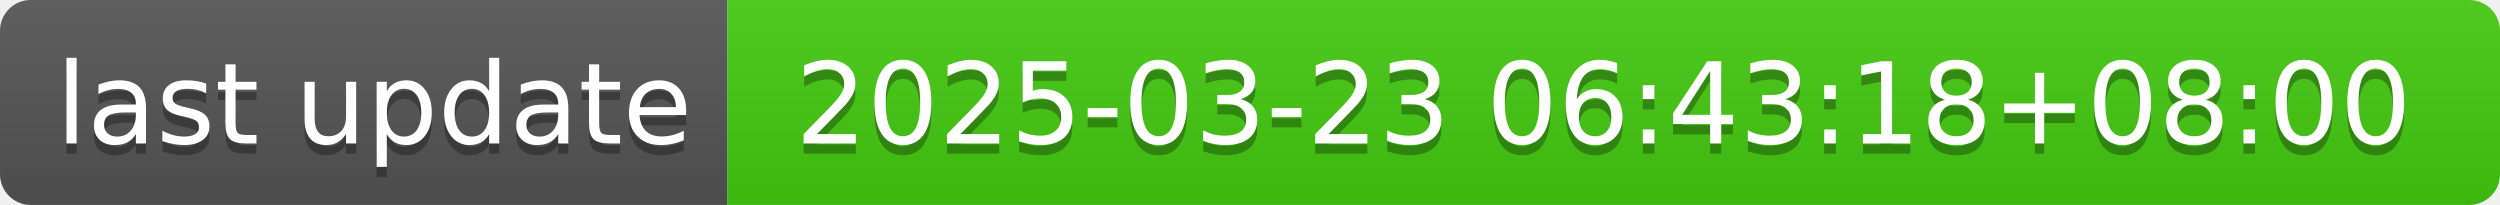
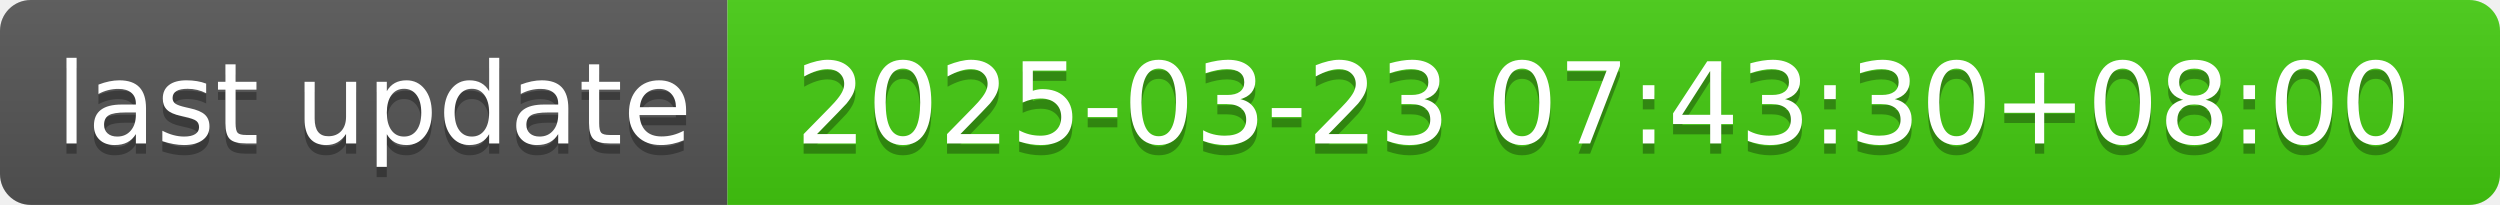
- <svg xmlns="http://www.w3.org/2000/svg" width="244" height="20" role="img" aria-label="last update: 2025-03-23 06:43:18+08:00">
+ <svg xmlns="http://www.w3.org/2000/svg" width="244" height="20" role="img" aria-label="last update: 2025-03-23 07:43:30+08:00">
  <linearGradient id="s" x2="0" y2="100%">
    <stop offset="0" stop-color="#bbb" stop-opacity=".1" />
    <stop offset="1" stop-opacity=".1" />
  </linearGradient>
  <clipPath id="r">
    <rect width="244" height="20" rx="3" fill="#fff" />
  </clipPath>
  <g clip-path="url(#r)">
    <rect width="71" height="20" fill="#555" />
    <rect x="71" width="173" height="20" fill="#4c1" />
    <rect width="244" height="20" fill="url(#s)" />
  </g>
  <g fill="#fff" text-anchor="middle" font-family="Verdana,Geneva,DejaVu Sans,sans-serif" text-rendering="geometricPrecision" font-size="110">
    <text aria-hidden="true" x="365" y="150" fill="#010101" fill-opacity=".3" transform="scale(.1)" textLength="610">last update</text>
    <text x="365" y="140" transform="scale(.1)" fill="#fff" textLength="610">last update</text>
-     <text aria-hidden="true" x="1565" y="150" fill="#010101" fill-opacity=".3" transform="scale(.1)" textLength="1630">2025-03-23 06:43:18+08:00</text>
-     <text x="1565" y="140" transform="scale(.1)" fill="#fff" textLength="1630">2025-03-23 06:43:18+08:00</text>
+     <text aria-hidden="true" x="1565" y="150" fill="#010101" fill-opacity=".3" transform="scale(.1)" textLength="1630">2025-03-23 07:43:30+08:00</text>
+     <text x="1565" y="140" transform="scale(.1)" fill="#fff" textLength="1630">2025-03-23 07:43:30+08:00</text>
  </g>
</svg>
